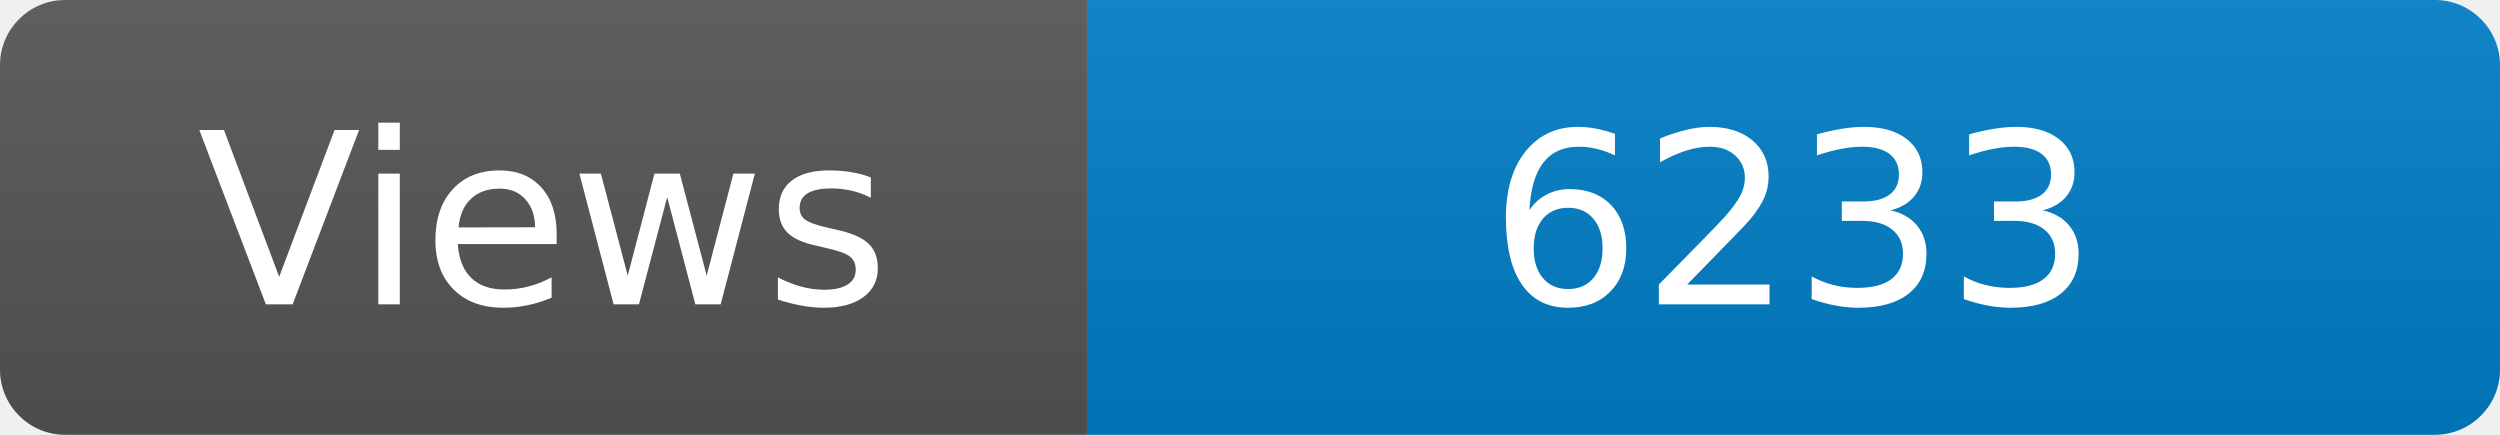
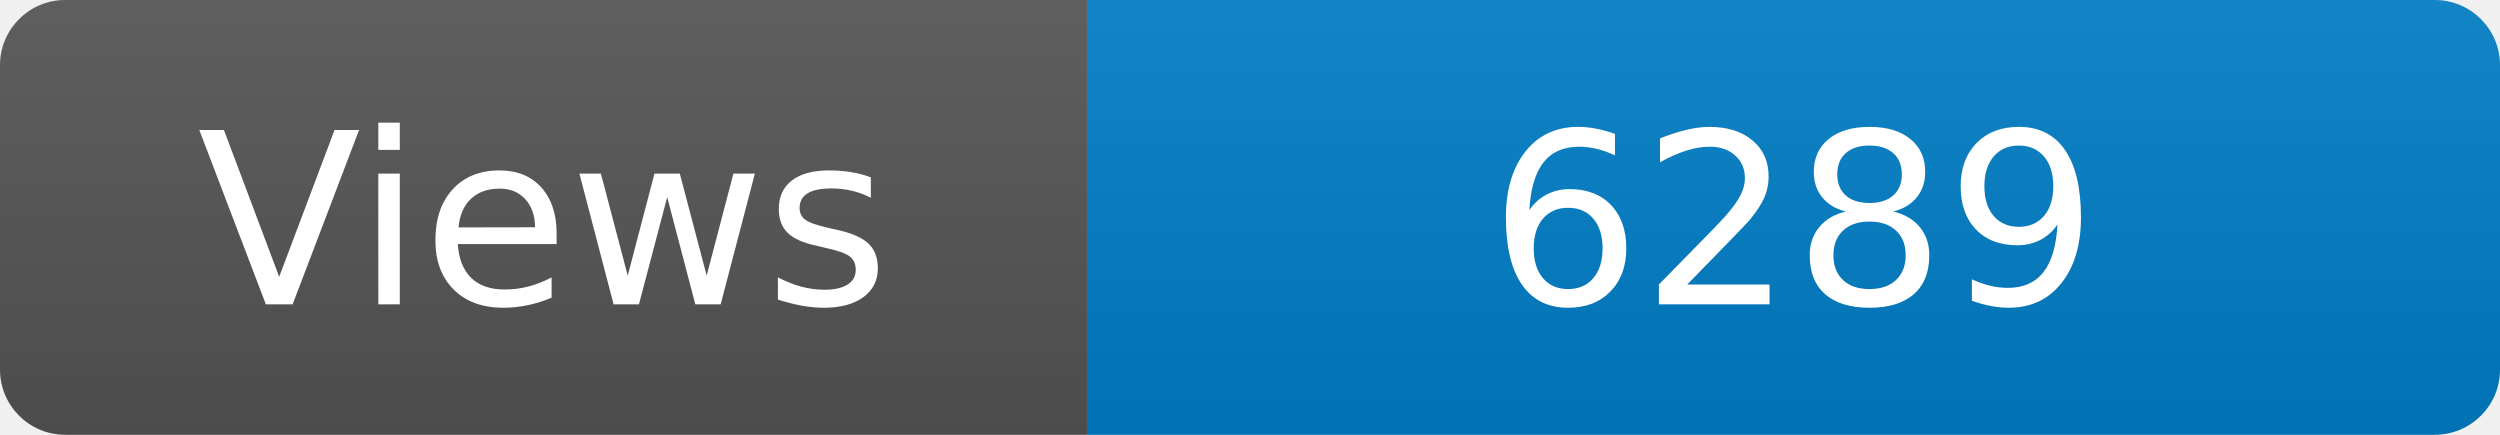
<svg xmlns="http://www.w3.org/2000/svg" width="115" height="20" role="img" aria-label="Maintained?: yes">
  <linearGradient id="s" x2="0" y2="100%">
    <stop offset="0" stop-color="#bbb" stop-opacity=".1" />
    <stop offset="1" stop-opacity=".1" />
  </linearGradient>
  <clipPath id="r">
    <rect width="115" height="20" rx="3" fill="#fff" />
  </clipPath>
  <g clip-path="url(#r)">
    <rect width="50" height="20" fill="#555" />
    <rect x="50" width="160" height="20" fill="#007ec6" />
    <rect width="115" height="20" fill="url(#s)" />
  </g>
  <g fill="#fff" text-anchor="middle" font-family="Verdana,Geneva,DejaVu Sans,sans-serif" font-size="110">
    <text x="250" y="140" transform="scale(.1)" fill="#fff">Views</text>
-     <text x="825" y="140" transform="scale(.1)" fill="#fff">6233</text>
+     <text x="825" y="140" transform="scale(.1)" fill="#fff">6289</text>
  </g>
</svg>
